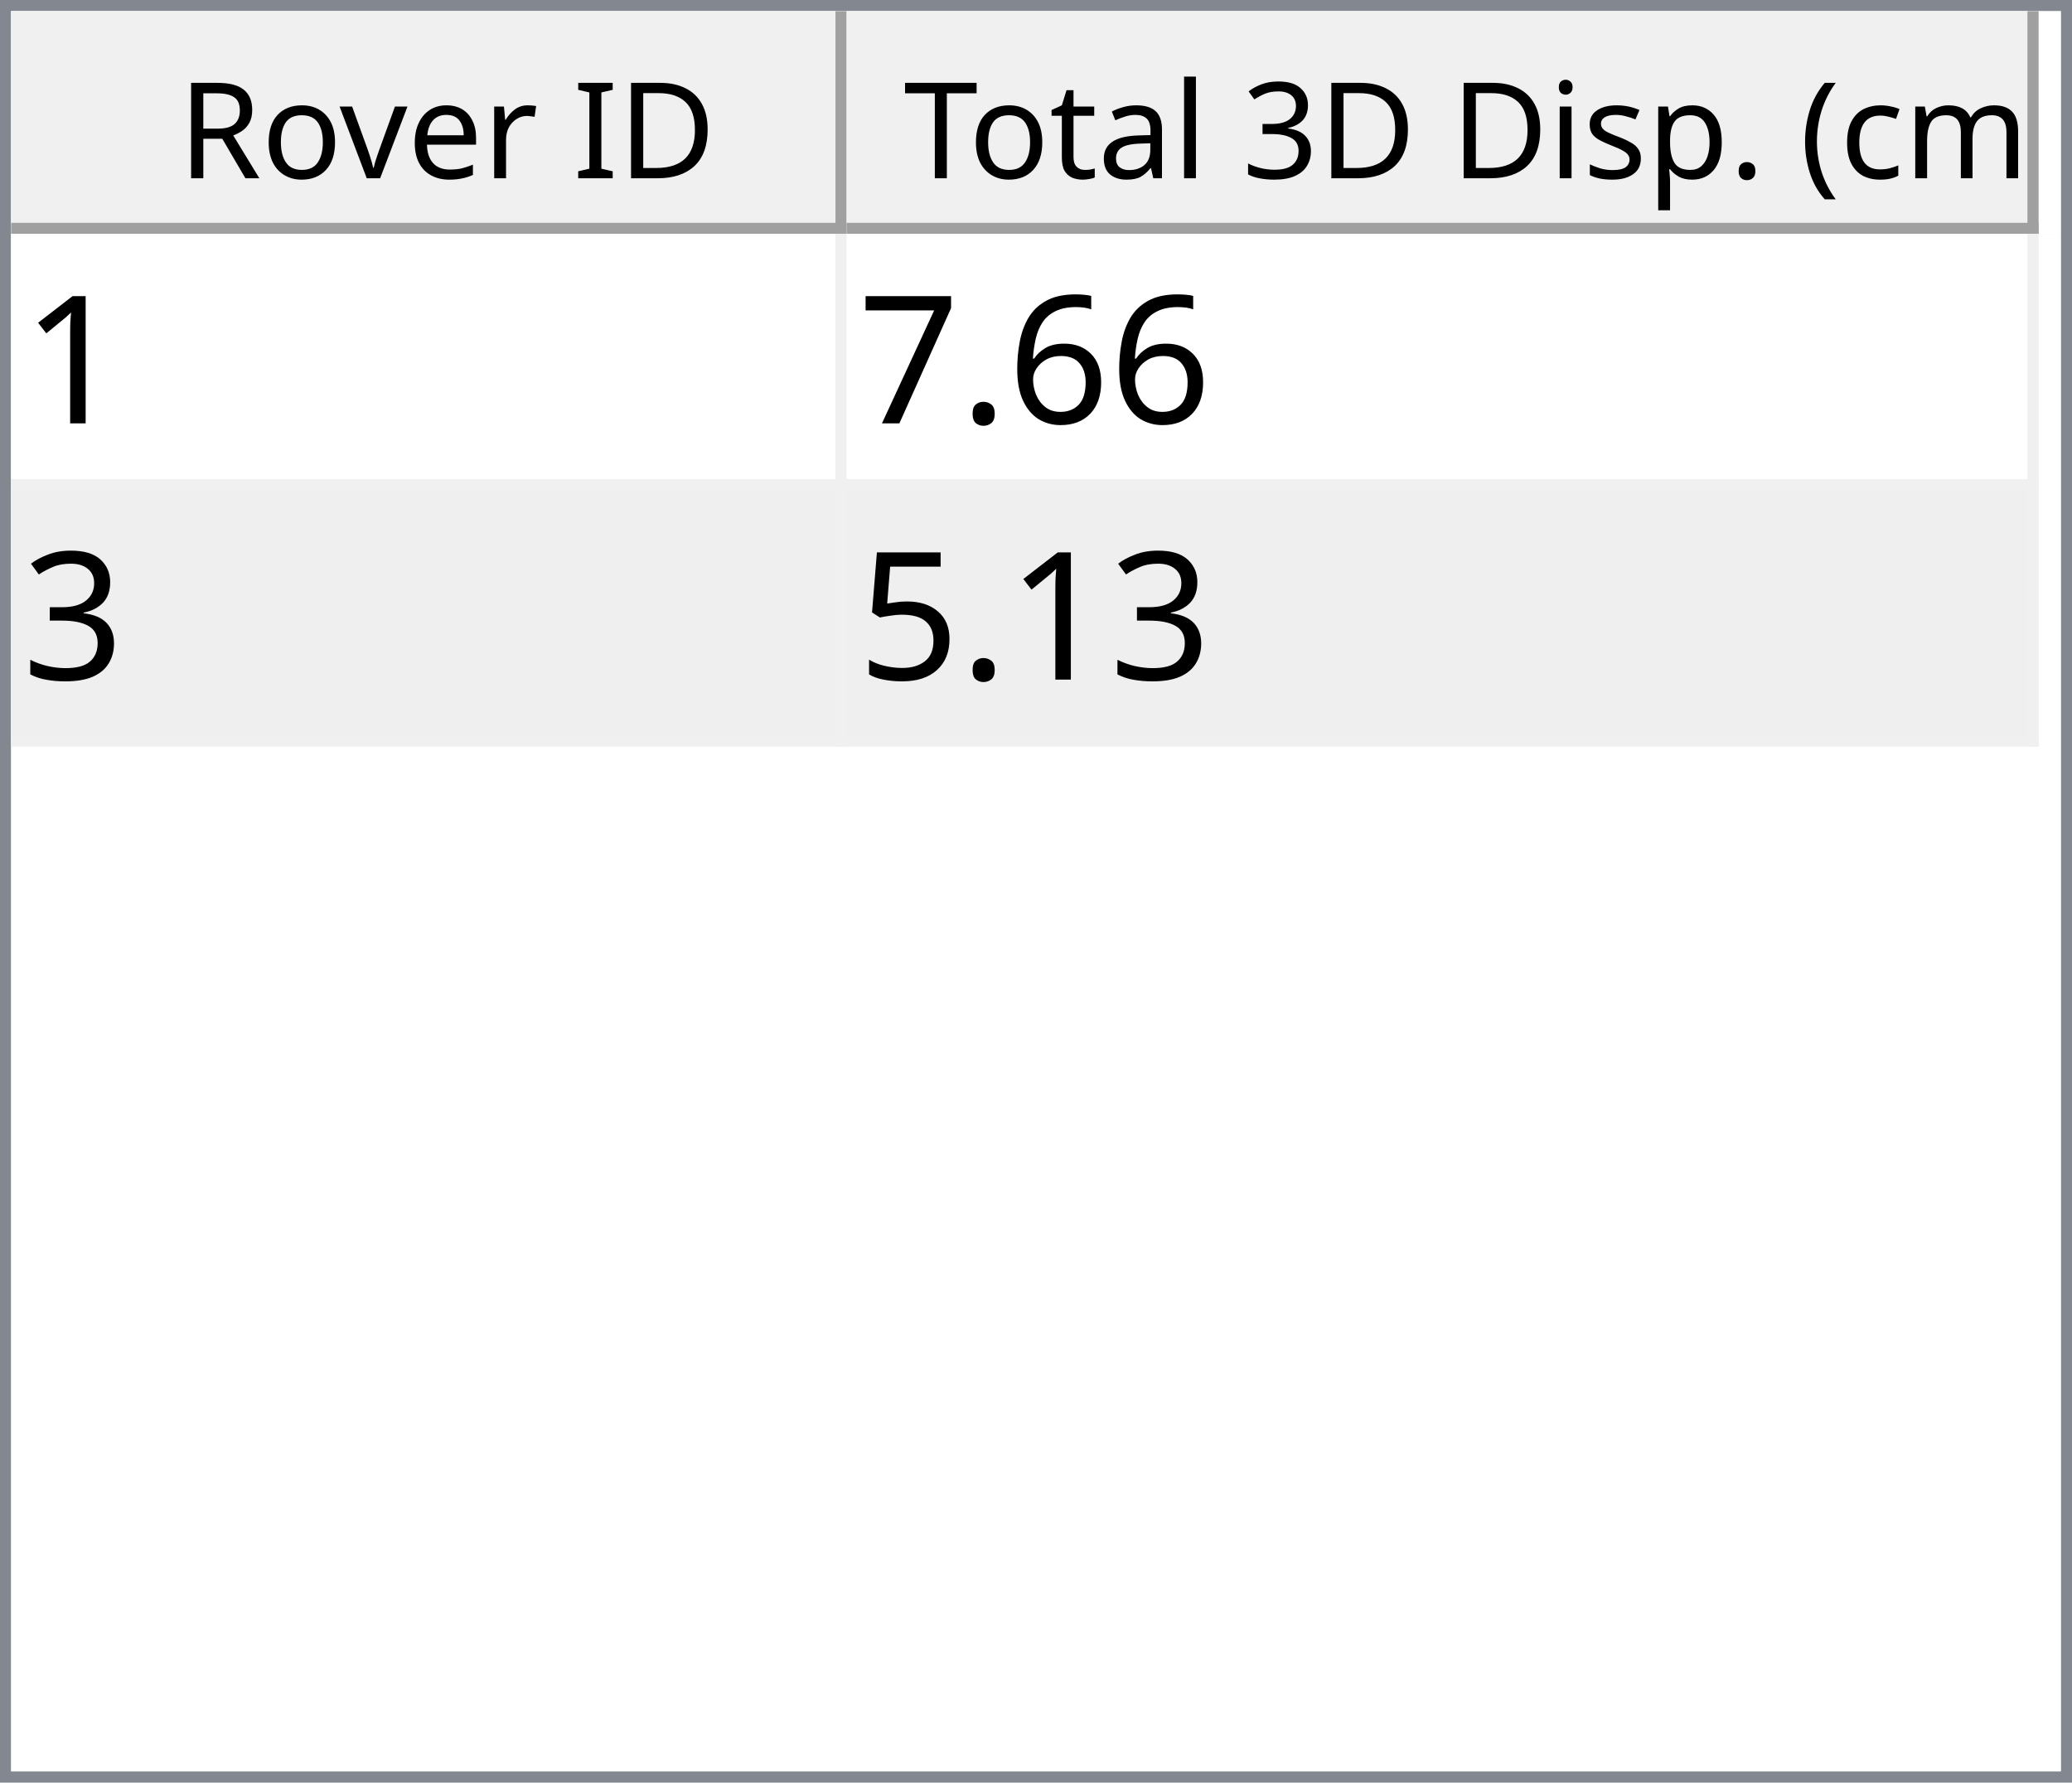
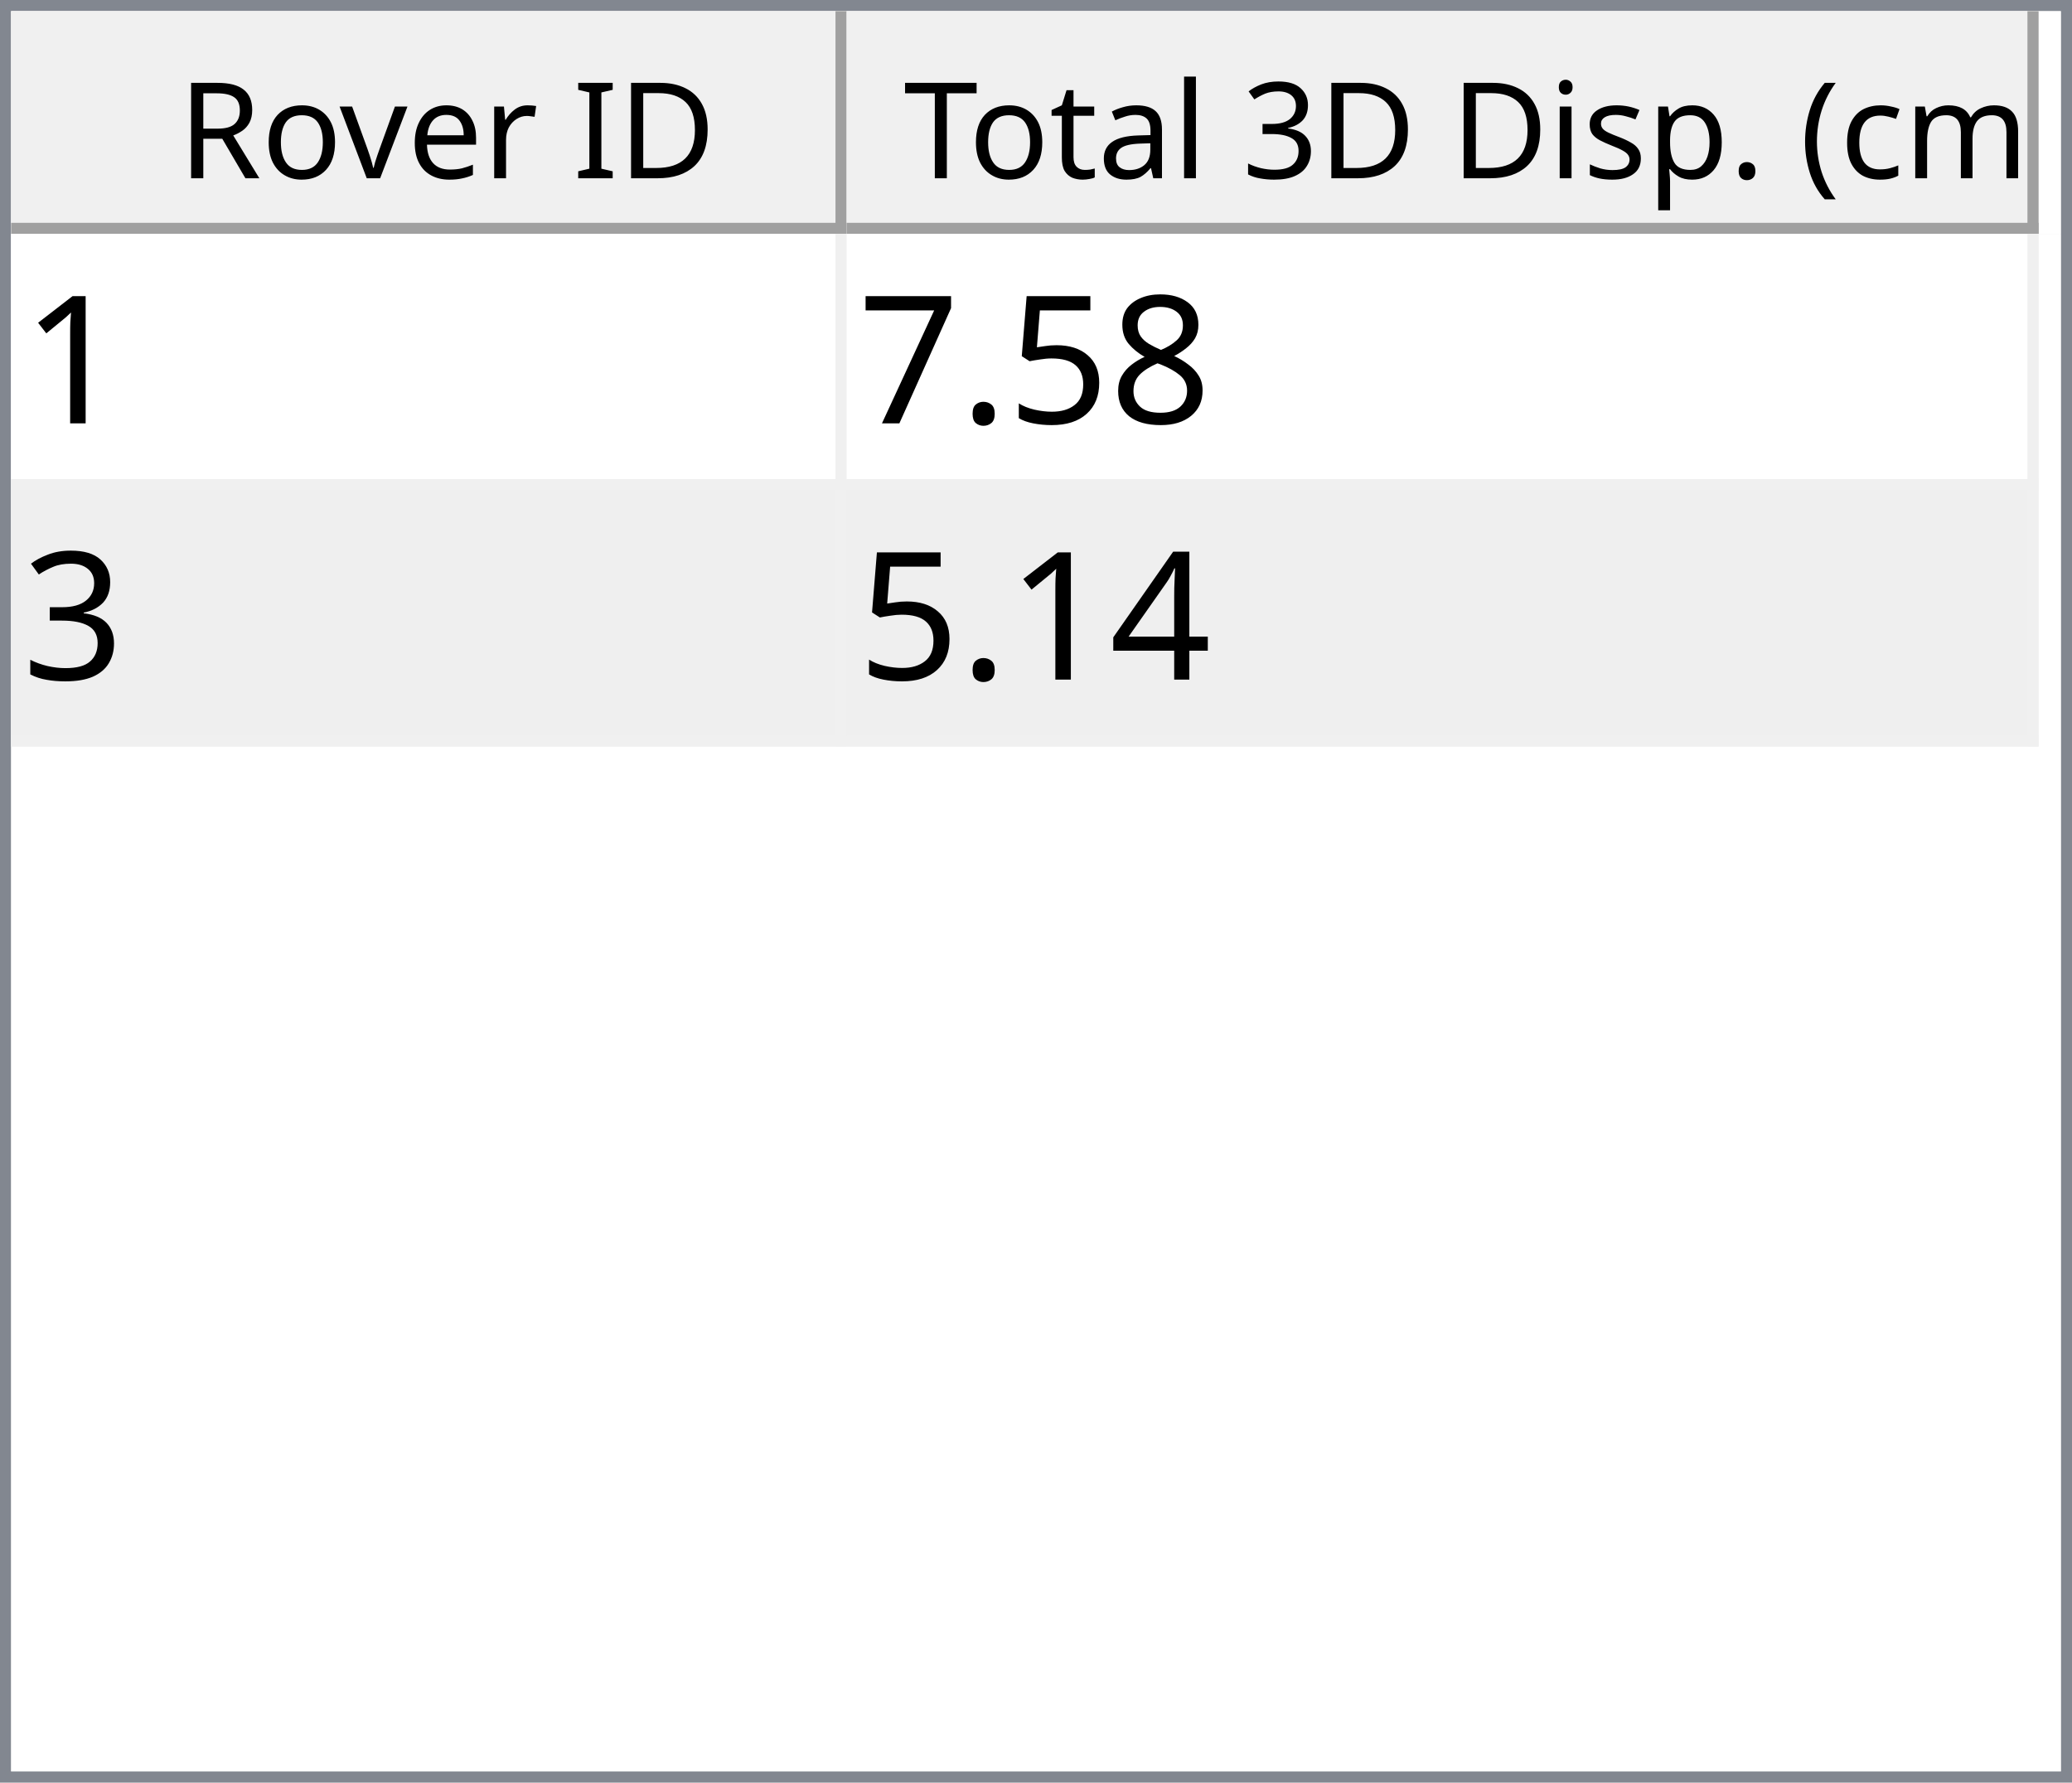
<svg xmlns="http://www.w3.org/2000/svg" style="fill-opacity:1; color-rendering:auto; color-interpolation:auto; text-rendering:auto; stroke:black; stroke-linecap:square; stroke-miterlimit:10; shape-rendering:auto; stroke-opacity:1; fill:black; stroke-dasharray:none; font-weight:normal; stroke-width:1; font-family:'Dialog'; font-style:normal; stroke-linejoin:miter; font-size:12px; stroke-dashoffset:0; image-rendering:auto;" width="186" height="160">
  <defs id="genericDefs" />
  <g>
    <defs id="defs1">
      <clipPath clipPathUnits="userSpaceOnUse" id="clipPath1">
        <path d="M0 0 L186 0 L186 160 L0 160 L0 0 Z" />
      </clipPath>
      <clipPath clipPathUnits="userSpaceOnUse" id="clipPath2">
        <path d="M0 0 L0 160 L186 160 L186 0 Z" />
      </clipPath>
      <clipPath clipPathUnits="userSpaceOnUse" id="clipPath3">
        <path d="M0 0 L0 20 L184 20 L184 0 Z" />
      </clipPath>
      <clipPath clipPathUnits="userSpaceOnUse" id="clipPath4">
        <path d="M0 0 L0 20 L75 20 L75 0 Z" />
      </clipPath>
      <clipPath clipPathUnits="userSpaceOnUse" id="clipPath5">
        <path d="M1 1 L1 19 L74 19 L74 1 Z" />
      </clipPath>
      <clipPath clipPathUnits="userSpaceOnUse" id="clipPath6">
        <path d="M0 0 L0 18 L73 18 L73 0 Z" />
      </clipPath>
      <clipPath clipPathUnits="userSpaceOnUse" id="clipPath7">
        <path d="M-0.5 -0.5 L-0.5 19.5 L74.5 19.5 L74.5 -0.5 Z" />
      </clipPath>
      <clipPath clipPathUnits="userSpaceOnUse" id="clipPath8">
        <path d="M0 0 L0 20 L107 20 L107 0 Z" />
      </clipPath>
      <clipPath clipPathUnits="userSpaceOnUse" id="clipPath9">
        <path d="M1 1 L1 19 L106 19 L106 1 Z" />
      </clipPath>
      <clipPath clipPathUnits="userSpaceOnUse" id="clipPath10">
        <path d="M0 0 L0 18 L105 18 L105 0 Z" />
      </clipPath>
      <clipPath clipPathUnits="userSpaceOnUse" id="clipPath11">
        <path d="M-0.5 -0.5 L-0.5 19.5 L106.5 19.5 L106.5 -0.5 Z" />
      </clipPath>
      <clipPath clipPathUnits="userSpaceOnUse" id="clipPath12">
        <path d="M0 0 L0 138 L184 138 L184 0 Z" />
      </clipPath>
      <clipPath clipPathUnits="userSpaceOnUse" id="clipPath13">
        <path d="M0 0 L0 46 L182 46 L182 0 Z" />
      </clipPath>
      <clipPath clipPathUnits="userSpaceOnUse" id="clipPath14">
        <path d="M-0.5 -0.5 L-0.5 45.5 L181.5 45.5 L181.5 -0.5 Z" />
      </clipPath>
      <clipPath clipPathUnits="userSpaceOnUse" id="clipPath15">
        <path d="M0 0 L0 22 L74 22 L74 0 Z" />
      </clipPath>
      <clipPath clipPathUnits="userSpaceOnUse" id="clipPath16">
        <path d="M0 0 L0 22 L106 22 L106 0 Z" />
      </clipPath>
      <font horiz-adv-x="64.551" id="font1">
        <font-face ascent="107.91" descent="25.098" units-per-em="100" style="font-style:normal; font-family:Segoe UI; font-weight:normal;" />
        <missing-glyph horiz-adv-x="64.551" d="M8.109 0 L8.109 68.266 L56.453 68.266 L56.453 0 L8.109 0 ZM15.328 7.234 L49.219 7.234 L49.219 61.031 L15.328 61.031 L15.328 7.234 Z" />
        <glyph unicode="D" horiz-adv-x="70.117" d="M9.188 0 L9.188 70.016 L28.516 70.016 Q65.531 70.016 65.531 35.891 Q65.531 19.672 55.25 9.836 Q44.969 0 27.734 0 L9.188 0 ZM17.391 62.594 L17.391 7.422 L27.828 7.422 Q41.609 7.422 49.273 14.797 Q56.938 22.172 56.938 35.688 Q56.938 62.594 28.328 62.594 L17.391 62.594 Z" />
        <glyph unicode="I" horiz-adv-x="26.611" d="M17.391 0 L9.188 0 L9.188 70.016 L17.391 70.016 L17.391 0 Z" />
        <glyph unicode=" " horiz-adv-x="27.393" d="" />
        <glyph unicode="r" horiz-adv-x="34.766" d="M34.188 41.891 Q32.078 43.5 28.125 43.5 Q23 43.5 19.555 38.672 Q16.109 33.844 16.109 25.484 L16.109 0 L8.109 0 L8.109 50 L16.109 50 L16.109 39.703 L16.312 39.703 Q18.016 44.969 21.531 47.922 Q25.047 50.875 29.391 50.875 Q32.516 50.875 34.188 50.203 L34.188 41.891 Z" />
        <glyph unicode="e" horiz-adv-x="52.295" d="M48.297 23 L12.984 23 Q13.188 14.656 17.484 10.109 Q21.781 5.562 29.297 5.562 Q37.75 5.562 44.828 11.141 L44.828 3.609 Q38.234 -1.172 27.391 -1.172 Q16.797 -1.172 10.742 5.641 Q4.688 12.453 4.688 24.812 Q4.688 36.469 11.305 43.82 Q17.922 51.172 27.734 51.172 Q37.547 51.172 42.922 44.828 Q48.297 38.484 48.297 27.203 L48.297 23 ZM40.094 29.781 Q40.047 36.719 36.75 40.578 Q33.453 44.438 27.594 44.438 Q21.922 44.438 17.969 40.383 Q14.016 36.328 13.094 29.781 L40.094 29.781 Z" />
        <glyph unicode="v" horiz-adv-x="47.9" d="M47.406 50 L27.484 0 L19.625 0 L0.688 50 L9.469 50 L22.172 13.672 Q23.578 9.672 23.922 6.688 L24.125 6.688 Q24.609 10.453 25.688 13.484 L38.969 50 L47.406 50 Z" />
        <glyph unicode="o" horiz-adv-x="58.594" d="M29 -1.172 Q17.922 -1.172 11.305 5.836 Q4.688 12.844 4.688 24.422 Q4.688 37.016 11.57 44.094 Q18.453 51.172 30.172 51.172 Q41.359 51.172 47.633 44.289 Q53.906 37.406 53.906 25.203 Q53.906 13.234 47.141 6.031 Q40.375 -1.172 29 -1.172 ZM29.594 44.438 Q21.875 44.438 17.383 39.188 Q12.891 33.938 12.891 24.703 Q12.891 15.828 17.43 10.695 Q21.969 5.562 29.594 5.562 Q37.359 5.562 41.531 10.594 Q45.703 15.625 45.703 24.906 Q45.703 34.281 41.531 39.359 Q37.359 44.438 29.594 44.438 Z" />
        <glyph unicode="R" horiz-adv-x="59.814" d="M59.375 0 L49.609 0 L37.891 19.625 Q36.281 22.359 34.766 24.289 Q33.25 26.219 31.664 27.438 Q30.078 28.656 28.25 29.219 Q26.422 29.781 24.125 29.781 L17.391 29.781 L17.391 0 L9.188 0 L9.188 70.016 L30.078 70.016 Q34.672 70.016 38.555 68.867 Q42.438 67.719 45.289 65.375 Q48.141 63.031 49.758 59.547 Q51.375 56.062 51.375 51.375 Q51.375 47.703 50.273 44.656 Q49.172 41.609 47.148 39.211 Q45.125 36.812 42.266 35.133 Q39.406 33.453 35.844 32.516 L35.844 32.328 Q37.594 31.547 38.891 30.547 Q40.188 29.547 41.359 28.18 Q42.531 26.812 43.68 25.078 Q44.828 23.344 46.234 21.047 L59.375 0 ZM17.391 62.594 L17.391 37.203 L28.516 37.203 Q31.594 37.203 34.203 38.133 Q36.812 39.062 38.719 40.797 Q40.625 42.531 41.703 45.047 Q42.781 47.562 42.781 50.688 Q42.781 56.297 39.141 59.445 Q35.5 62.594 28.609 62.594 L17.391 62.594 Z" />
        <glyph unicode=")" horiz-adv-x="30.176" d="M8.297 -15.922 L1.172 -15.922 Q16.406 2.344 16.406 26.812 Q16.406 51.469 1.078 70.016 L8.297 70.016 Q23.531 52.156 23.531 26.703 Q23.531 1.375 8.297 -15.922 Z" />
        <glyph unicode="m" horiz-adv-x="86.133" d="M79.109 0 L71.094 0 L71.094 28.719 Q71.094 37.016 68.531 40.727 Q65.969 44.438 59.906 44.438 Q54.781 44.438 51.195 39.75 Q47.609 35.062 47.609 28.516 L47.609 0 L39.594 0 L39.594 29.688 Q39.594 44.438 28.219 44.438 Q22.953 44.438 19.531 40.016 Q16.109 35.594 16.109 28.516 L16.109 0 L8.109 0 L8.109 50 L16.109 50 L16.109 42.094 L16.312 42.094 Q21.625 51.172 31.844 51.172 Q36.969 51.172 40.773 48.312 Q44.578 45.453 46 40.828 Q51.562 51.172 62.594 51.172 Q79.109 51.172 79.109 30.812 L79.109 0 Z" />
        <glyph unicode="c" horiz-adv-x="46.191" d="M42.188 2.297 Q36.422 -1.172 28.516 -1.172 Q17.828 -1.172 11.258 5.789 Q4.688 12.75 4.688 23.828 Q4.688 36.188 11.766 43.68 Q18.844 51.172 30.672 51.172 Q37.25 51.172 42.281 48.734 L42.281 40.531 Q36.719 44.438 30.375 44.438 Q22.703 44.438 17.797 38.945 Q12.891 33.453 12.891 24.516 Q12.891 15.719 17.508 10.641 Q22.125 5.562 29.891 5.562 Q36.422 5.562 42.188 9.906 L42.188 2.297 Z" />
        <glyph unicode="(" horiz-adv-x="30.176" d="M29.109 -15.922 L21.969 -15.922 Q6.844 1.375 6.844 26.703 Q6.844 52.156 21.969 70.016 L29.203 70.016 Q13.875 51.469 13.875 26.812 Q13.875 2.344 29.109 -15.922 Z" />
        <glyph unicode="." horiz-adv-x="21.68" d="M10.891 -1.078 Q8.641 -1.078 7.055 0.539 Q5.469 2.156 5.469 4.391 Q5.469 6.641 7.055 8.273 Q8.641 9.906 10.891 9.906 Q13.188 9.906 14.797 8.273 Q16.406 6.641 16.406 4.391 Q16.406 2.156 14.797 0.539 Q13.188 -1.078 10.891 -1.078 Z" />
        <glyph unicode="p" horiz-adv-x="58.789" d="M16.312 7.234 L16.109 7.234 L16.109 -23 L8.109 -23 L8.109 50 L16.109 50 L16.109 41.219 L16.312 41.219 Q22.219 51.172 33.594 51.172 Q43.266 51.172 48.688 44.461 Q54.109 37.75 54.109 26.469 Q54.109 13.922 48 6.375 Q41.891 -1.172 31.297 -1.172 Q21.578 -1.172 16.312 7.234 ZM16.109 27.391 L16.109 20.406 Q16.109 14.203 20.141 9.883 Q24.172 5.562 30.375 5.562 Q37.641 5.562 41.773 11.133 Q45.906 16.703 45.906 26.609 Q45.906 34.969 42.047 39.703 Q38.188 44.438 31.594 44.438 Q24.609 44.438 20.359 39.578 Q16.109 34.719 16.109 27.391 Z" />
        <glyph unicode="s" horiz-adv-x="42.432" d="M5.078 1.812 L5.078 10.406 Q11.625 5.562 19.484 5.562 Q30.031 5.562 30.031 12.594 Q30.031 14.594 29.125 15.992 Q28.219 17.391 26.68 18.461 Q25.141 19.531 23.07 20.383 Q21 21.234 18.609 22.172 Q15.281 23.484 12.766 24.828 Q10.25 26.172 8.57 27.859 Q6.891 29.547 6.031 31.695 Q5.172 33.844 5.172 36.719 Q5.172 40.234 6.789 42.945 Q8.406 45.656 11.086 47.484 Q13.766 49.312 17.211 50.242 Q20.656 51.172 24.312 51.172 Q30.812 51.172 35.938 48.922 L35.938 40.828 Q30.422 44.438 23.25 44.438 Q21 44.438 19.195 43.922 Q17.391 43.406 16.094 42.477 Q14.797 41.547 14.086 40.258 Q13.375 38.969 13.375 37.406 Q13.375 35.453 14.086 34.133 Q14.797 32.812 16.164 31.789 Q17.531 30.766 19.484 29.938 Q21.438 29.109 23.922 28.125 Q27.25 26.859 29.883 25.516 Q32.516 24.172 34.375 22.484 Q36.234 20.797 37.234 18.602 Q38.234 16.406 38.234 13.375 Q38.234 9.672 36.602 6.938 Q34.969 4.203 32.234 2.398 Q29.5 0.594 25.93 -0.289 Q22.359 -1.172 18.453 -1.172 Q10.75 -1.172 5.078 1.812 Z" />
        <glyph unicode="i" horiz-adv-x="24.219" d="M12.203 62.703 Q10.062 62.703 8.547 64.164 Q7.031 65.625 7.031 67.875 Q7.031 70.125 8.547 71.609 Q10.062 73.094 12.203 73.094 Q14.406 73.094 15.945 71.609 Q17.484 70.125 17.484 67.875 Q17.484 65.719 15.945 64.211 Q14.406 62.703 12.203 62.703 ZM16.109 0 L8.109 0 L8.109 50 L16.109 50 L16.109 0 Z" />
        <glyph unicode="3" horiz-adv-x="53.906" d="M46.531 19.828 Q46.531 15.094 44.75 11.211 Q42.969 7.328 39.719 4.57 Q36.469 1.812 31.93 0.297 Q27.391 -1.219 21.922 -1.219 Q11.922 -1.219 6 2.594 L6 11.188 Q13.094 5.609 22.219 5.609 Q25.875 5.609 28.828 6.539 Q31.781 7.469 33.906 9.227 Q36.031 10.984 37.18 13.477 Q38.328 15.969 38.328 19.094 Q38.328 32.812 18.797 32.812 L12.984 32.812 L12.984 39.594 L18.5 39.594 Q35.797 39.594 35.797 52.484 Q35.797 64.406 22.609 64.406 Q15.188 64.406 8.688 59.422 L8.688 67.188 Q15.375 71.188 24.609 71.188 Q29 71.188 32.57 69.969 Q36.141 68.75 38.68 66.555 Q41.219 64.359 42.609 61.281 Q44 58.203 44 54.5 Q44 40.672 30.031 36.719 L30.031 36.531 Q33.594 36.141 36.625 34.797 Q39.656 33.453 41.852 31.305 Q44.047 29.156 45.289 26.25 Q46.531 23.344 46.531 19.828 Z" />
        <glyph unicode="l" horiz-adv-x="24.219" d="M16.109 0 L8.109 0 L8.109 74.031 L16.109 74.031 L16.109 0 Z" />
        <glyph unicode="a" horiz-adv-x="50.879" d="M43.891 0 L35.891 0 L35.891 7.812 L35.688 7.812 Q30.469 -1.172 20.312 -1.172 Q12.844 -1.172 8.617 2.781 Q4.391 6.734 4.391 13.281 Q4.391 27.297 20.906 29.594 L35.891 31.688 Q35.891 44.438 25.594 44.438 Q16.547 44.438 9.281 38.281 L9.281 46.484 Q16.656 51.172 26.266 51.172 Q43.891 51.172 43.891 32.516 L43.891 0 ZM35.891 25.297 L23.828 23.641 Q18.266 22.859 15.43 20.875 Q12.594 18.891 12.594 13.875 Q12.594 10.203 15.211 7.883 Q17.828 5.562 22.172 5.562 Q28.125 5.562 32.008 9.742 Q35.891 13.922 35.891 20.312 L35.891 25.297 Z" />
        <glyph unicode="t" horiz-adv-x="33.887" d="M31.297 0.484 Q28.469 -1.078 23.828 -1.078 Q10.688 -1.078 10.688 13.578 L10.688 43.172 L2.094 43.172 L2.094 50 L10.688 50 L10.688 62.203 L18.703 64.797 L18.703 50 L31.297 50 L31.297 43.172 L18.703 43.172 L18.703 14.984 Q18.703 9.969 20.414 7.82 Q22.125 5.672 26.078 5.672 Q29.109 5.672 31.297 7.328 L31.297 0.484 Z" />
        <glyph unicode="T" horiz-adv-x="52.393" d="M50.594 62.594 L30.375 62.594 L30.375 0 L22.172 0 L22.172 62.594 L2 62.594 L2 70.016 L50.594 70.016 L50.594 62.594 Z" />
      </font>
      <font horiz-adv-x="75.0" id="font2">
        <font-face ascent="100.537" descent="21.973" units-per-em="100" style="font-style:normal; font-family:sans-serif; font-weight:normal;" />
        <missing-glyph horiz-adv-x="75.0" d="M12.5 0 L12.5 62.5 L62.5 62.5 L62.5 0 L12.5 0 ZM14.062 1.562 L60.938 1.562 L60.938 60.938 L14.062 60.938 L14.062 1.562 Z" />
        <glyph unicode="1" horiz-adv-x="55.615" d="M37.25 0 L28.469 0 L28.469 56 Q25.297 52.984 20.141 49.953 Q14.984 46.922 10.891 45.406 L10.891 53.906 Q18.266 57.375 23.781 62.305 Q29.297 67.234 31.594 71.875 L37.25 71.875 L37.25 0 Z" />
-         <glyph unicode="6" horiz-adv-x="55.615" d="M49.75 54.047 L41.016 53.375 Q39.844 58.547 37.703 60.891 Q34.125 64.656 28.906 64.656 Q24.703 64.656 21.531 62.312 Q17.391 59.281 14.992 53.469 Q12.594 47.656 12.5 36.922 Q15.672 41.75 20.266 44.094 Q24.859 46.438 29.891 46.438 Q38.672 46.438 44.852 39.969 Q51.031 33.5 51.031 23.25 Q51.031 16.5 48.125 10.719 Q45.219 4.938 40.141 1.859 Q35.062 -1.219 28.609 -1.219 Q17.625 -1.219 10.695 6.859 Q3.766 14.938 3.766 33.5 Q3.766 54.25 11.422 63.672 Q18.109 71.875 29.438 71.875 Q37.891 71.875 43.289 67.141 Q48.688 62.406 49.75 54.047 ZM13.875 23.188 Q13.875 18.656 15.797 14.508 Q17.719 10.359 21.188 8.18 Q24.656 6 28.469 6 Q34.031 6 38.039 10.492 Q42.047 14.984 42.047 22.703 Q42.047 30.125 38.086 34.398 Q34.125 38.672 28.125 38.672 Q22.172 38.672 18.023 34.398 Q13.875 30.125 13.875 23.188 Z" />
+         <glyph unicode="8" horiz-adv-x="55.615" d="M17.672 38.812 Q12.203 40.828 9.57 44.539 Q6.938 48.25 6.938 53.422 Q6.938 61.234 12.555 66.555 Q18.172 71.875 27.484 71.875 Q36.859 71.875 42.578 66.43 Q48.297 60.984 48.297 53.172 Q48.297 48.188 45.68 44.508 Q43.062 40.828 37.75 38.812 Q44.344 36.672 47.781 31.883 Q51.219 27.094 51.219 20.453 Q51.219 11.281 44.727 5.031 Q38.234 -1.219 27.641 -1.219 Q17.047 -1.219 10.547 5.055 Q4.047 11.328 4.047 20.703 Q4.047 27.688 7.594 32.398 Q11.141 37.109 17.672 38.812 ZM15.922 53.719 Q15.922 48.641 19.195 45.414 Q22.469 42.188 27.688 42.188 Q32.766 42.188 36.016 45.383 Q39.266 48.578 39.266 53.219 Q39.266 58.062 35.914 61.359 Q32.562 64.656 27.594 64.656 Q22.562 64.656 19.242 61.43 Q15.922 58.203 15.922 53.719 ZM13.094 20.656 Q13.094 16.891 14.875 13.375 Q16.656 9.859 20.172 7.93 Q23.688 6 27.734 6 Q34.031 6 38.133 10.055 Q42.234 14.109 42.234 20.359 Q42.234 26.703 38.016 30.859 Q33.797 35.016 27.438 35.016 Q21.234 35.016 17.164 30.914 Q13.094 26.812 13.094 20.656 Z" />
+         <glyph unicode="5" horiz-adv-x="55.615" d="M4.156 18.75 L13.375 19.531 Q14.406 12.797 18.141 9.398 Q21.875 6 27.156 6 Q33.5 6 37.891 10.789 Q42.281 15.578 42.281 23.484 Q42.281 31 38.062 35.352 Q33.844 39.703 27 39.703 Q22.75 39.703 19.336 37.773 Q15.922 35.844 13.969 32.766 L5.719 33.844 L12.641 70.609 L48.25 70.609 L48.25 62.203 L19.672 62.203 L15.828 42.969 Q22.266 47.469 29.344 47.469 Q38.719 47.469 45.164 40.969 Q51.609 34.469 51.609 24.266 Q51.609 14.547 45.953 7.469 Q39.062 -1.219 27.156 -1.219 Q17.391 -1.219 11.211 4.25 Q5.031 9.719 4.156 18.75 Z" />
        <glyph unicode="." horiz-adv-x="27.783" d="M9.078 0 L9.078 10.016 L19.094 10.016 L19.094 0 L9.078 0 Z" />
        <glyph unicode="7" horiz-adv-x="55.615" d="M4.734 62.203 L4.734 70.656 L51.078 70.656 L51.078 63.812 Q44.234 56.547 37.523 44.484 Q30.812 32.422 27.156 19.672 Q24.516 10.688 23.781 0 L14.75 0 Q14.891 8.453 18.062 20.414 Q21.234 32.375 27.172 43.484 Q33.109 54.594 39.797 62.203 L4.734 62.203 Z" />
        <glyph unicode="3" horiz-adv-x="55.615" d="M4.203 18.891 L12.984 20.062 Q14.5 12.594 18.141 9.297 Q21.781 6 27 6 Q33.203 6 37.477 10.297 Q41.75 14.594 41.75 20.953 Q41.75 27 37.797 30.93 Q33.844 34.859 27.734 34.859 Q25.25 34.859 21.531 33.891 L22.516 41.609 Q23.391 41.5 23.922 41.5 Q29.547 41.5 34.039 44.43 Q38.531 47.359 38.531 53.469 Q38.531 58.297 35.258 61.477 Q31.984 64.656 26.812 64.656 Q21.688 64.656 18.266 61.43 Q14.844 58.203 13.875 51.766 L5.078 53.328 Q6.688 62.156 12.398 67.016 Q18.109 71.875 26.609 71.875 Q32.469 71.875 37.398 69.359 Q42.328 66.844 44.945 62.5 Q47.562 58.156 47.562 53.266 Q47.562 48.641 45.07 44.828 Q42.578 41.016 37.703 38.766 Q44.047 37.312 47.562 32.695 Q51.078 28.078 51.078 21.141 Q51.078 11.766 44.242 5.25 Q37.406 -1.266 26.953 -1.266 Q17.531 -1.266 11.305 4.352 Q5.078 9.969 4.203 18.891 Z" />
-         <glyph unicode="5" horiz-adv-x="55.615" d="M4.156 18.75 L13.375 19.531 Q14.406 12.797 18.141 9.398 Q21.875 6 27.156 6 Q33.5 6 37.891 10.789 Q42.281 15.578 42.281 23.484 Q42.281 31 38.062 35.352 Q33.844 39.703 27 39.703 Q22.75 39.703 19.336 37.773 Q15.922 35.844 13.969 32.766 L5.719 33.844 L12.641 70.609 L48.25 70.609 L48.25 62.203 L19.672 62.203 L15.828 42.969 Q22.266 47.469 29.344 47.469 Q38.719 47.469 45.164 40.969 Q51.609 34.469 51.609 24.266 Q51.609 14.547 45.953 7.469 Q39.062 -1.219 27.156 -1.219 Q17.391 -1.219 11.211 4.25 Q5.031 9.719 4.156 18.75 Z" />
+         <glyph unicode="4" horiz-adv-x="55.615" d="M32.328 0 L32.328 17.141 L1.266 17.141 L1.266 25.203 L33.938 71.578 L41.109 71.578 L41.109 25.203 L50.781 25.203 L50.781 17.141 L41.109 17.141 L41.109 0 L32.328 0 ZM32.328 25.203 L32.328 57.469 L9.906 25.203 L32.328 25.203 Z" />
      </font>
    </defs>
    <g style="fill:white; stroke:white;">
      <rect x="0" y="0" width="186" style="clip-path:url(#clipPath1); stroke:none;" height="160" />
    </g>
    <g style="fill:white; text-rendering:optimizeSpeed; color-rendering:optimizeSpeed; image-rendering:optimizeSpeed; shape-rendering:crispEdges; stroke:white; color-interpolation:sRGB;">
      <rect x="0" width="186" height="160" y="0" style="stroke:none;" />
      <path style="stroke:none;" d="M0 160 L186 160 L186 0 L0 0 Z" />
    </g>
    <g style="fill:rgb(240,240,240); font-family:'Segoe UI'; stroke:rgb(240,240,240);">
      <rect x="0" y="0" width="186" style="clip-path:url(#clipPath2); stroke:none;" height="160" />
    </g>
    <g style="fill:rgb(130,135,144); font-family:'Segoe UI'; stroke:rgb(130,135,144);">
      <path d="M0 0 L186 0 L186 160 L0 160 L0 0 ZM1 1 L185 1 L185 159 L1 159 L1 1 Z" style="fill-rule:evenodd; clip-path:url(#clipPath2); stroke:none;" />
    </g>
    <g style="fill:white; font-family:'Segoe UI'; stroke:white;" transform="translate(1,1)">
      <rect x="0" y="0" width="184" style="clip-path:url(#clipPath3); stroke:none;" height="20" />
    </g>
    <g style="fill:rgb(240,240,240); font-family:'Segoe UI'; stroke:rgb(240,240,240);" transform="translate(1,1)">
      <rect x="0" y="0" width="75" style="clip-path:url(#clipPath4); stroke:none;" height="20" />
    </g>
    <g style="font-family:'Segoe UI';" transform="translate(2,2)">
      <text x="14" xml:space="preserve" y="14" style="clip-path:url(#clipPath6); stroke:none;">Rover ID</text>
    </g>
    <g style="fill:rgb(160,160,160); font-family:'Segoe UI'; stroke:rgb(160,160,160); stroke-linejoin:bevel;" transform="translate(1.5,1.5)">
      <line x1="74" x2="74" y1="0" style="fill:none; clip-path:url(#clipPath7);" y2="19" />
    </g>
    <g style="fill:rgb(160,160,160); font-family:'Segoe UI'; stroke:rgb(160,160,160); stroke-linejoin:bevel;" transform="matrix(1,0,0,1,1,1) translate(0.5,0.5)">
      <line x1="0" x2="74" y1="19" style="fill:none; clip-path:url(#clipPath7);" y2="19" />
    </g>
    <g style="fill:rgb(240,240,240); font-family:'Segoe UI'; stroke:rgb(240,240,240);" transform="translate(76,1)">
      <rect x="0" y="0" width="107" style="clip-path:url(#clipPath8); stroke:none;" height="20" />
    </g>
    <g style="font-family:'Segoe UI';" transform="translate(77,2)">
      <text x="1" xml:space="preserve" y="14" style="clip-path:url(#clipPath10); stroke:none;"> Total 3D Disp. (cm)</text>
    </g>
    <g style="fill:rgb(160,160,160); font-family:'Segoe UI'; stroke:rgb(160,160,160); stroke-linejoin:bevel;" transform="translate(76.5,1.5)">
      <line x1="106" x2="106" y1="0" style="fill:none; clip-path:url(#clipPath11);" y2="19" />
    </g>
    <g style="fill:rgb(160,160,160); font-family:'Segoe UI'; stroke:rgb(160,160,160); stroke-linejoin:bevel;" transform="matrix(1,0,0,1,76,1) translate(0.5,0.5)">
      <line x1="0" x2="106" y1="19" style="fill:none; clip-path:url(#clipPath11);" y2="19" />
    </g>
    <g style="fill:white; font-family:'Segoe UI'; stroke:white;" transform="translate(1,21)">
      <rect x="0" y="0" width="184" style="clip-path:url(#clipPath12); stroke:none;" height="138" />
    </g>
    <g style="fill:rgb(240,240,240); font-size:16px; font-family:sans-serif; stroke:rgb(240,240,240);" transform="translate(1,21)">
      <rect x="0" y="0" width="182" style="clip-path:url(#clipPath13); stroke:none;" height="46" />
      <line transform="translate(0.5,0.5)" x1="0" x2="181" y1="22" style="clip-path:url(#clipPath14); fill:none; stroke-linejoin:bevel;" y2="22" />
    </g>
    <g transform="matrix(1,0,0,1,1,21) translate(0.5,0.5)" style="fill:rgb(240,240,240); font-size:16px; font-family:sans-serif; stroke:rgb(240,240,240); stroke-linejoin:bevel;">
      <line x1="0" x2="181" y1="45" style="fill:none; clip-path:url(#clipPath14);" y2="45" />
    </g>
    <g transform="matrix(1,0,0,1,1,21) translate(0.5,0.5)" style="fill:rgb(240,240,240); font-size:16px; font-family:sans-serif; stroke:rgb(240,240,240); stroke-linejoin:bevel;">
      <line x1="74" x2="74" y1="0" style="fill:none; clip-path:url(#clipPath14);" y2="45" />
    </g>
    <g transform="matrix(1,0,0,1,1,21) translate(0.5,0.5)" style="fill:rgb(240,240,240); font-size:16px; font-family:sans-serif; stroke:rgb(240,240,240); stroke-linejoin:bevel;">
      <line x1="181" x2="181" y1="0" style="fill:none; clip-path:url(#clipPath14);" y2="45" />
    </g>
    <g style="fill:white; font-size:16px; font-family:sans-serif; stroke:white;" transform="matrix(1,0,0,1,1,21)">
      <rect x="0" y="0" width="74" style="clip-path:url(#clipPath15); stroke:none;" height="22" />
      <text x="1" y="17" style="fill:black; clip-path:url(#clipPath15); stroke:none;" xml:space="preserve">1</text>
    </g>
    <g style="fill:white; font-size:16px; font-family:sans-serif; stroke:white;" transform="matrix(1,0,0,1,1,21) translate(75,0)">
      <rect x="0" y="0" width="106" style="clip-path:url(#clipPath16); stroke:none;" height="22" />
-       <text x="1" y="17" style="fill:black; clip-path:url(#clipPath16); stroke:none;" xml:space="preserve">7.66</text>
+       <text x="1" y="17" style="fill:black; clip-path:url(#clipPath16); stroke:none;" xml:space="preserve">7.58</text>
    </g>
    <g style="fill:rgb(239,239,239); font-size:16px; font-family:sans-serif; stroke:rgb(239,239,239);" transform="matrix(1,0,0,1,1,21) translate(0,23)">
      <rect x="0" y="0" width="74" style="clip-path:url(#clipPath15); stroke:none;" height="22" />
      <text x="1" y="17" style="fill:black; clip-path:url(#clipPath15); stroke:none;" xml:space="preserve">3</text>
    </g>
    <g style="fill:rgb(239,239,239); font-size:16px; font-family:sans-serif; stroke:rgb(239,239,239);" transform="matrix(1,0,0,1,1,21) translate(75,23)">
      <rect x="0" y="0" width="106" style="clip-path:url(#clipPath16); stroke:none;" height="22" />
-       <text x="1" y="17" style="fill:black; clip-path:url(#clipPath16); stroke:none;" xml:space="preserve">5.13</text>
+       <text x="1" y="17" style="fill:black; clip-path:url(#clipPath16); stroke:none;" xml:space="preserve">5.14</text>
    </g>
  </g>
</svg>
